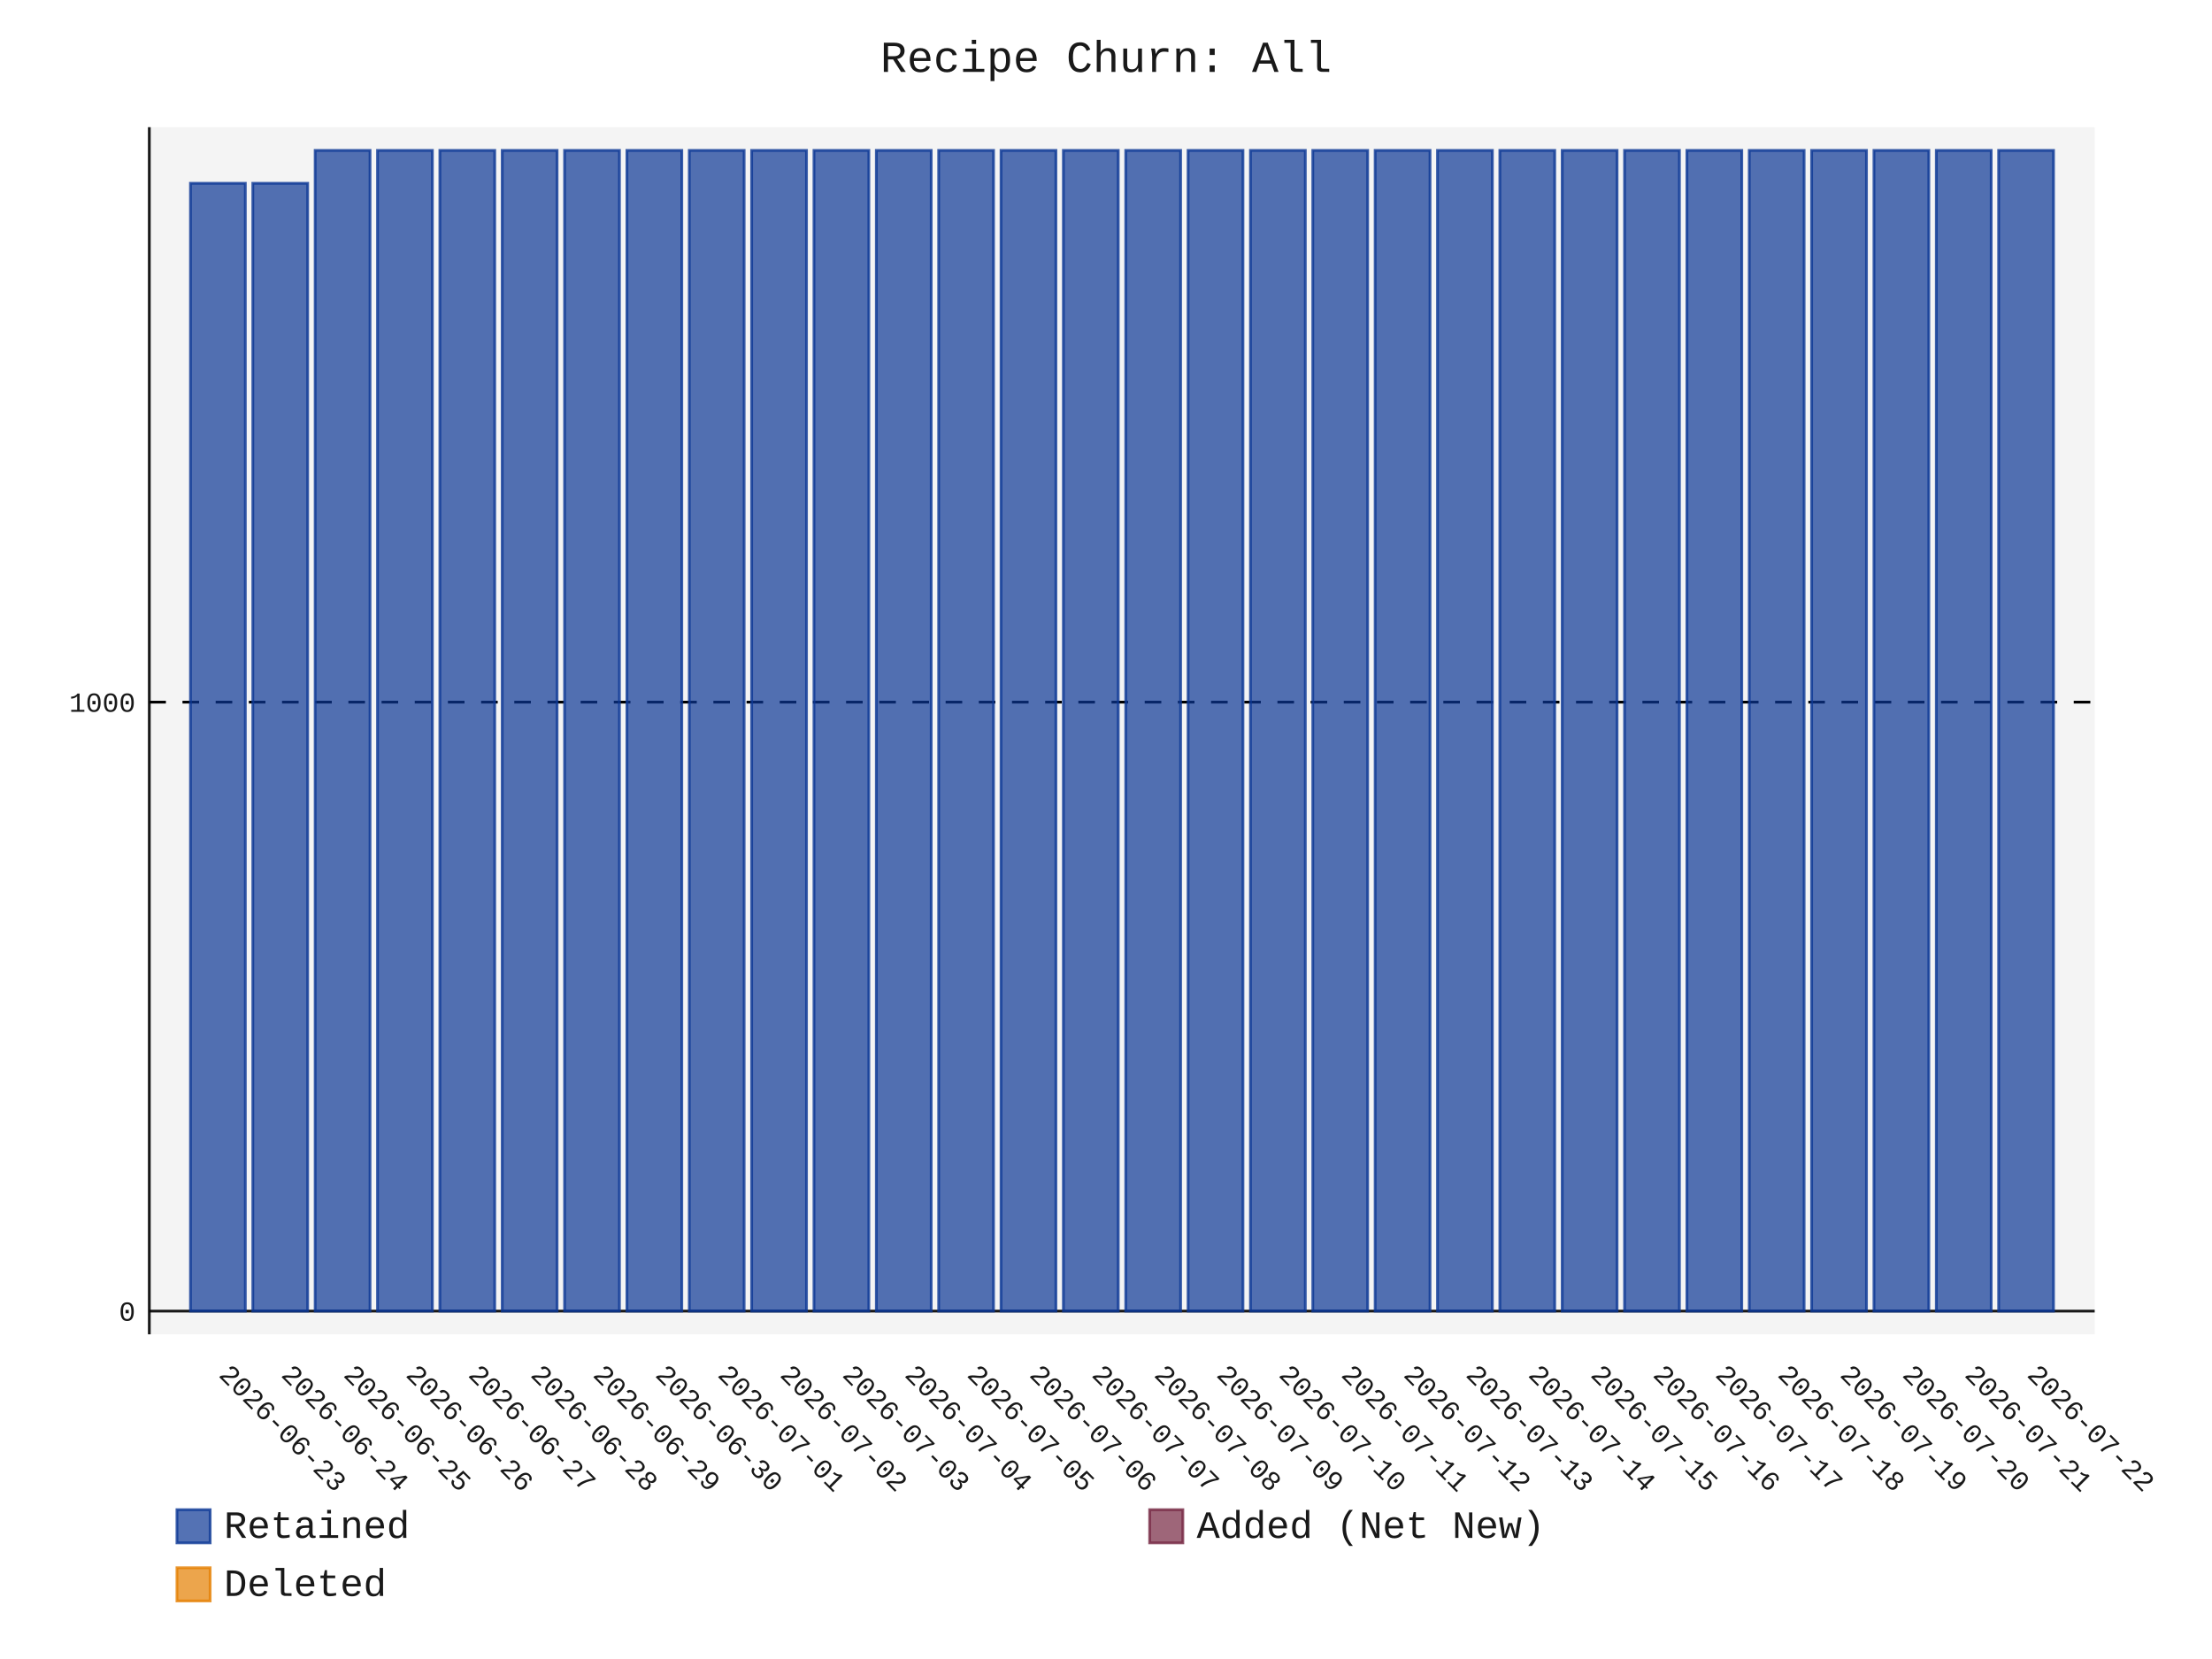
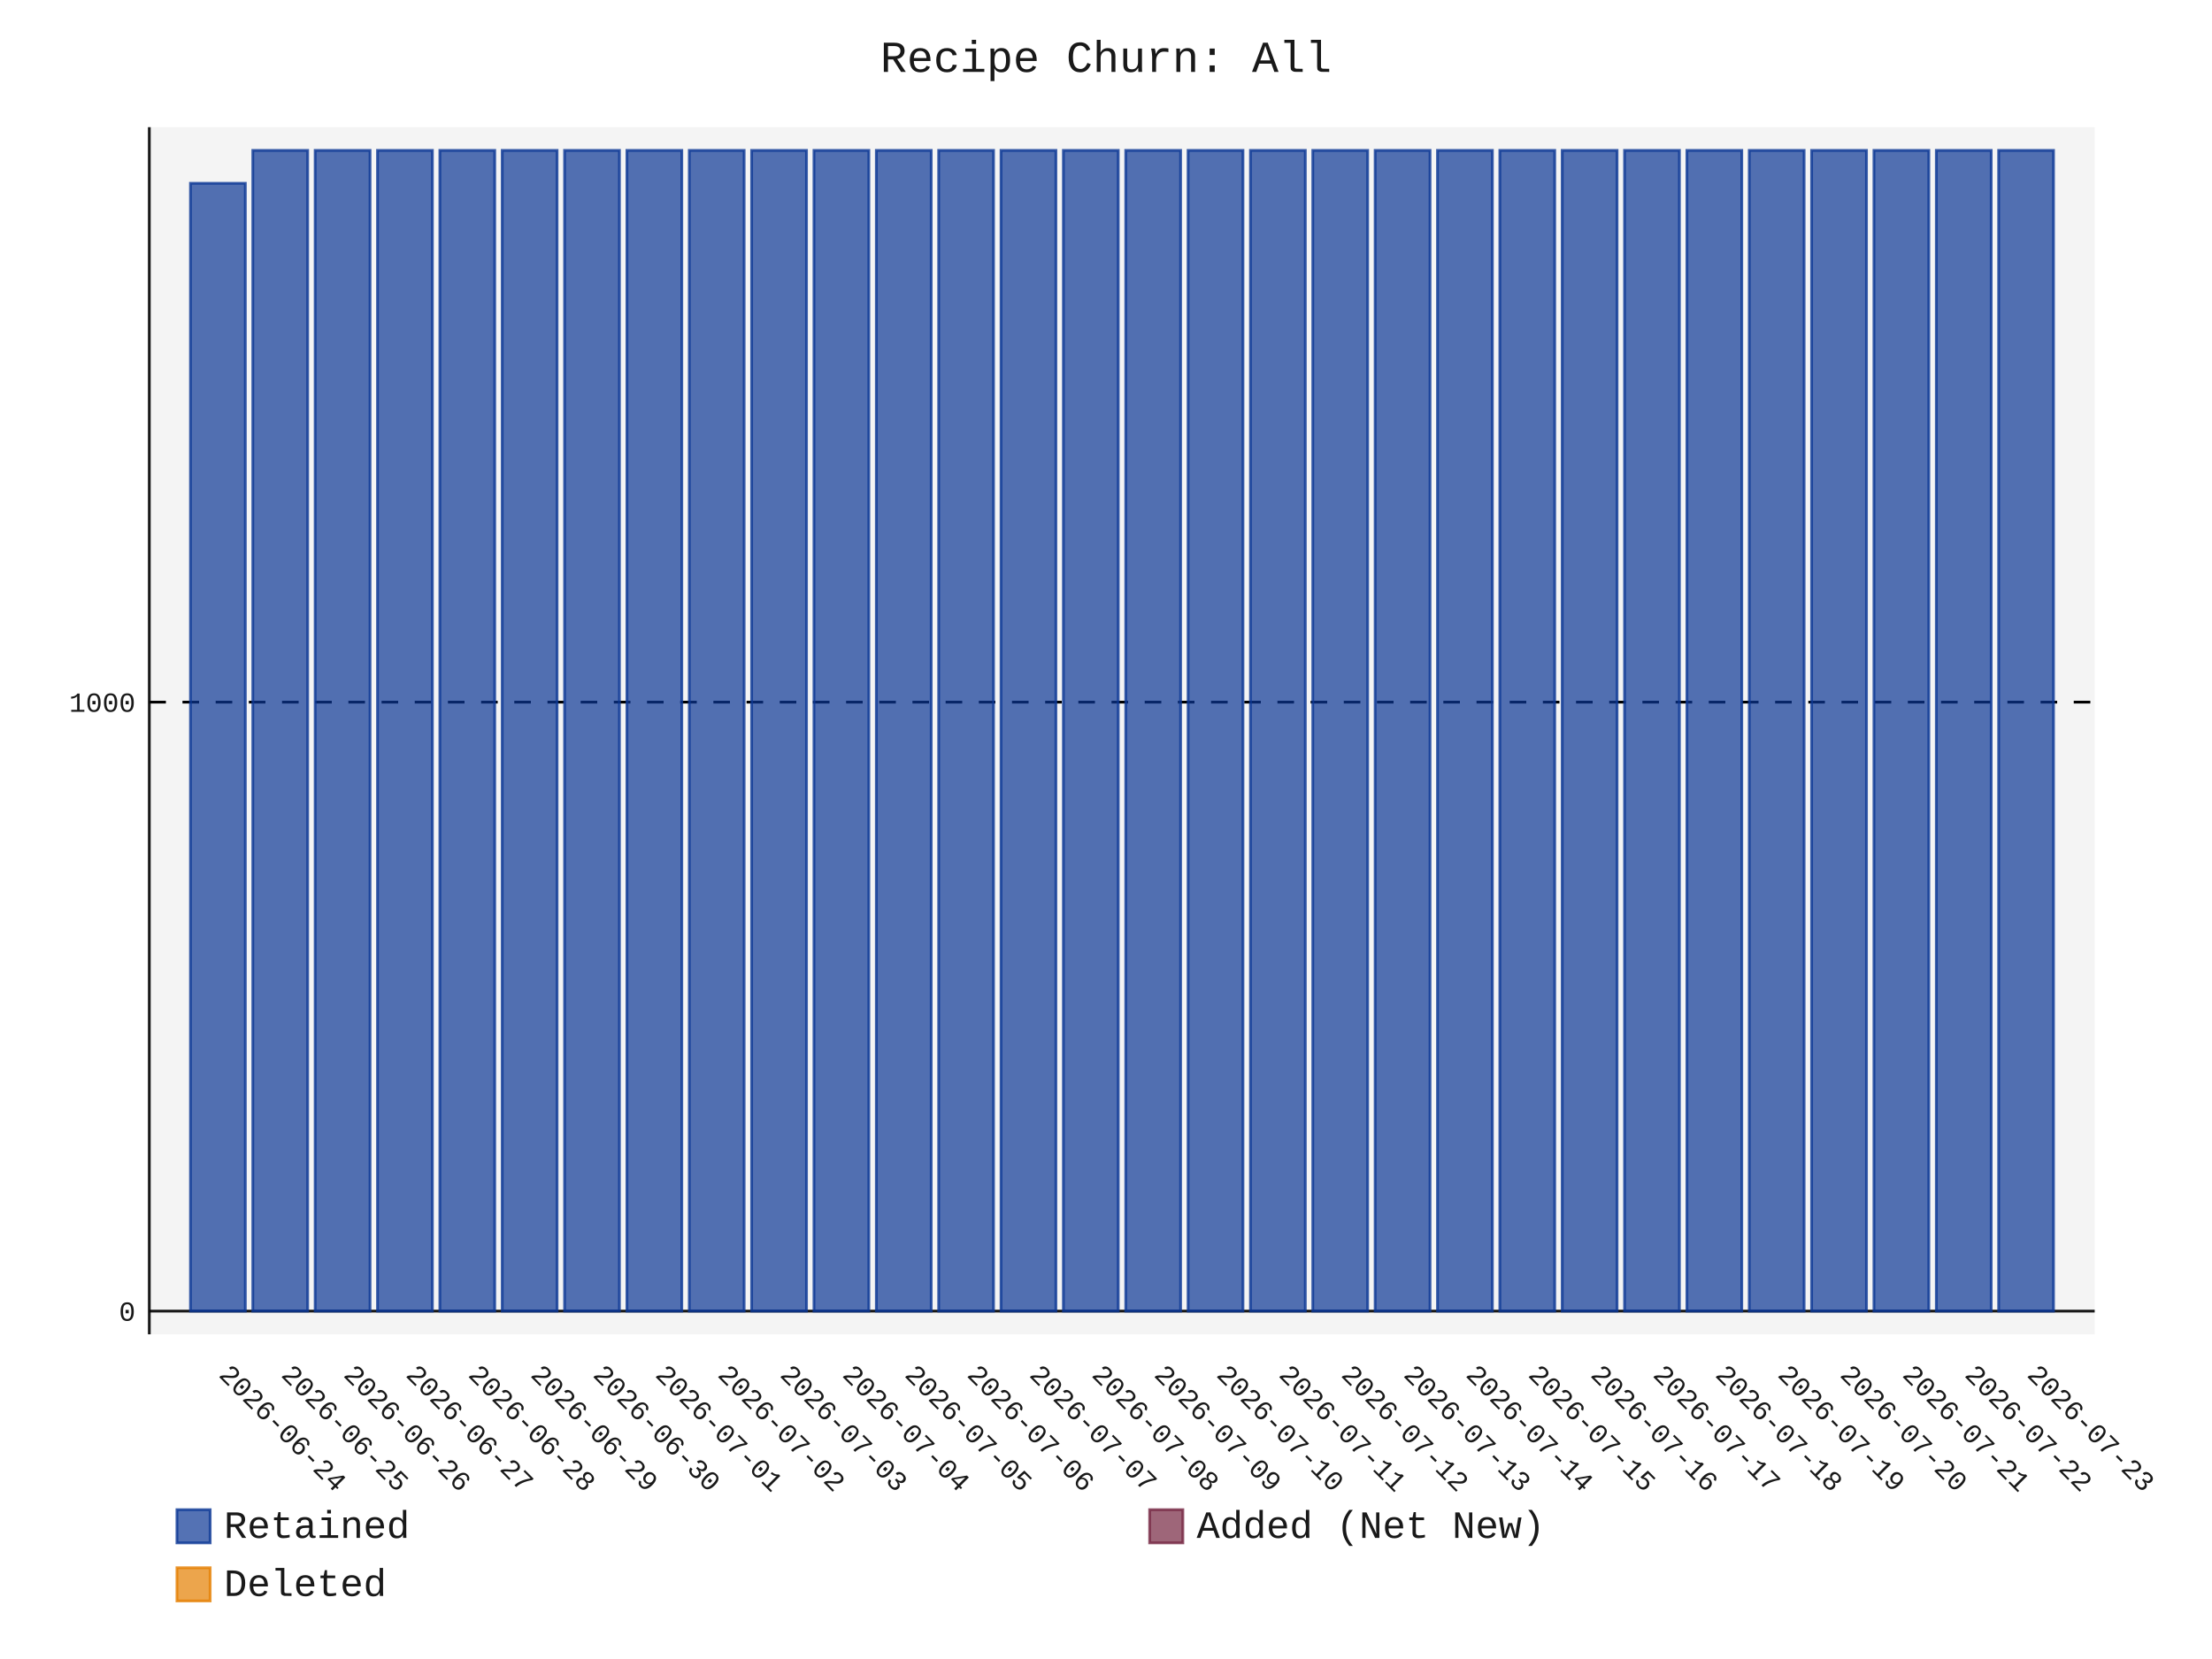
- <svg xmlns="http://www.w3.org/2000/svg" id="chart-1447ff87-cc92-4680-a782-18ab05edb7dc" class="pygal-chart" viewBox="0 0 800 600">
+ <svg xmlns="http://www.w3.org/2000/svg" id="chart-7ffe0a97-7748-42e8-9e7c-3180a6cca221" class="pygal-chart" viewBox="0 0 800 600">
  <defs>
-     <style type="text/css">#chart-1447ff87-cc92-4680-a782-18ab05edb7dc{-webkit-user-select:none;-webkit-font-smoothing:antialiased;font-family:Consolas,"Liberation Mono",Menlo,Courier,monospace}#chart-1447ff87-cc92-4680-a782-18ab05edb7dc .title{font-family:Consolas,"Liberation Mono",Menlo,Courier,monospace;font-size:16px}#chart-1447ff87-cc92-4680-a782-18ab05edb7dc .legends .legend text{font-family:Consolas,"Liberation Mono",Menlo,Courier,monospace;font-size:14px}#chart-1447ff87-cc92-4680-a782-18ab05edb7dc .axis text{font-family:Consolas,"Liberation Mono",Menlo,Courier,monospace;font-size:10px}#chart-1447ff87-cc92-4680-a782-18ab05edb7dc .axis text.major{font-family:Consolas,"Liberation Mono",Menlo,Courier,monospace;font-size:10px}#chart-1447ff87-cc92-4680-a782-18ab05edb7dc .text-overlay text.value{font-family:Consolas,"Liberation Mono",Menlo,Courier,monospace;font-size:16px}#chart-1447ff87-cc92-4680-a782-18ab05edb7dc .text-overlay text.label{font-family:Consolas,"Liberation Mono",Menlo,Courier,monospace;font-size:10px}#chart-1447ff87-cc92-4680-a782-18ab05edb7dc .tooltip{font-family:Consolas,"Liberation Mono",Menlo,Courier,monospace;font-size:14px}#chart-1447ff87-cc92-4680-a782-18ab05edb7dc text.no_data{font-family:Consolas,"Liberation Mono",Menlo,Courier,monospace;font-size:64px}
- #chart-1447ff87-cc92-4680-a782-18ab05edb7dc{background-color:transparent}#chart-1447ff87-cc92-4680-a782-18ab05edb7dc path,#chart-1447ff87-cc92-4680-a782-18ab05edb7dc line,#chart-1447ff87-cc92-4680-a782-18ab05edb7dc rect,#chart-1447ff87-cc92-4680-a782-18ab05edb7dc circle{-webkit-transition:150ms;-moz-transition:150ms;transition:150ms}#chart-1447ff87-cc92-4680-a782-18ab05edb7dc .graph &gt; .background{fill:transparent}#chart-1447ff87-cc92-4680-a782-18ab05edb7dc .plot &gt; .background{fill:rgba(240,240,240,0.7)}#chart-1447ff87-cc92-4680-a782-18ab05edb7dc .graph{fill:rgba(0,0,0,0.9)}#chart-1447ff87-cc92-4680-a782-18ab05edb7dc text.no_data{fill:rgba(0,0,0,0.9)}#chart-1447ff87-cc92-4680-a782-18ab05edb7dc .title{fill:rgba(0,0,0,0.9)}#chart-1447ff87-cc92-4680-a782-18ab05edb7dc .legends .legend text{fill:rgba(0,0,0,0.9)}#chart-1447ff87-cc92-4680-a782-18ab05edb7dc .legends .legend:hover text{fill:rgba(0,0,0,0.9)}#chart-1447ff87-cc92-4680-a782-18ab05edb7dc .axis .line{stroke:rgba(0,0,0,0.9)}#chart-1447ff87-cc92-4680-a782-18ab05edb7dc .axis .guide.line{stroke:rgba(0,0,0,0.5)}#chart-1447ff87-cc92-4680-a782-18ab05edb7dc .axis .major.line{stroke:rgba(0,0,0,0.9)}#chart-1447ff87-cc92-4680-a782-18ab05edb7dc .axis text.major{fill:rgba(0,0,0,0.9)}#chart-1447ff87-cc92-4680-a782-18ab05edb7dc .axis.y .guides:hover .guide.line,#chart-1447ff87-cc92-4680-a782-18ab05edb7dc .line-graph .axis.x .guides:hover .guide.line,#chart-1447ff87-cc92-4680-a782-18ab05edb7dc .stackedline-graph .axis.x .guides:hover .guide.line,#chart-1447ff87-cc92-4680-a782-18ab05edb7dc .xy-graph .axis.x .guides:hover .guide.line{stroke:rgba(0,0,0,0.9)}#chart-1447ff87-cc92-4680-a782-18ab05edb7dc .axis .guides:hover text{fill:rgba(0,0,0,0.9)}#chart-1447ff87-cc92-4680-a782-18ab05edb7dc .reactive{fill-opacity:.7;stroke-opacity:.8;stroke-width:1}#chart-1447ff87-cc92-4680-a782-18ab05edb7dc .ci{stroke:rgba(0,0,0,0.9)}#chart-1447ff87-cc92-4680-a782-18ab05edb7dc .reactive.active,#chart-1447ff87-cc92-4680-a782-18ab05edb7dc .active .reactive{fill-opacity:.8;stroke-opacity:.9;stroke-width:4}#chart-1447ff87-cc92-4680-a782-18ab05edb7dc .ci .reactive.active{stroke-width:1.5}#chart-1447ff87-cc92-4680-a782-18ab05edb7dc .series text{fill:rgba(0,0,0,0.9)}#chart-1447ff87-cc92-4680-a782-18ab05edb7dc .tooltip rect{fill:rgba(240,240,240,0.7);stroke:rgba(0,0,0,0.9);-webkit-transition:opacity 150ms;-moz-transition:opacity 150ms;transition:opacity 150ms}#chart-1447ff87-cc92-4680-a782-18ab05edb7dc .tooltip .label{fill:rgba(0,0,0,0.9)}#chart-1447ff87-cc92-4680-a782-18ab05edb7dc .tooltip .label{fill:rgba(0,0,0,0.9)}#chart-1447ff87-cc92-4680-a782-18ab05edb7dc .tooltip .legend{font-size:.8em;fill:rgba(0,0,0,0.5)}#chart-1447ff87-cc92-4680-a782-18ab05edb7dc .tooltip .x_label{font-size:.6em;fill:rgba(0,0,0,0.9)}#chart-1447ff87-cc92-4680-a782-18ab05edb7dc .tooltip .xlink{font-size:.5em;text-decoration:underline}#chart-1447ff87-cc92-4680-a782-18ab05edb7dc .tooltip .value{font-size:1.5em}#chart-1447ff87-cc92-4680-a782-18ab05edb7dc .bound{font-size:.5em}#chart-1447ff87-cc92-4680-a782-18ab05edb7dc .max-value{font-size:.75em;fill:rgba(0,0,0,0.5)}#chart-1447ff87-cc92-4680-a782-18ab05edb7dc .map-element{fill:rgba(240,240,240,0.7);stroke:rgba(0,0,0,0.5) !important}#chart-1447ff87-cc92-4680-a782-18ab05edb7dc .map-element .reactive{fill-opacity:inherit;stroke-opacity:inherit}#chart-1447ff87-cc92-4680-a782-18ab05edb7dc .color-0,#chart-1447ff87-cc92-4680-a782-18ab05edb7dc .color-0 a:visited{stroke:rgb(12,55,149);fill:rgb(12,55,149)}#chart-1447ff87-cc92-4680-a782-18ab05edb7dc .color-1,#chart-1447ff87-cc92-4680-a782-18ab05edb7dc .color-1 a:visited{stroke:rgb(117,38,65);fill:rgb(117,38,65)}#chart-1447ff87-cc92-4680-a782-18ab05edb7dc .color-2,#chart-1447ff87-cc92-4680-a782-18ab05edb7dc .color-2 a:visited{stroke:rgb(228,127,0);fill:rgb(228,127,0)}#chart-1447ff87-cc92-4680-a782-18ab05edb7dc .text-overlay .color-0 text{fill:black}#chart-1447ff87-cc92-4680-a782-18ab05edb7dc .text-overlay .color-1 text{fill:black}#chart-1447ff87-cc92-4680-a782-18ab05edb7dc .text-overlay .color-2 text{fill:black}
- #chart-1447ff87-cc92-4680-a782-18ab05edb7dc text.no_data{text-anchor:middle}#chart-1447ff87-cc92-4680-a782-18ab05edb7dc .guide.line{fill:none}#chart-1447ff87-cc92-4680-a782-18ab05edb7dc .centered{text-anchor:middle}#chart-1447ff87-cc92-4680-a782-18ab05edb7dc .title{text-anchor:middle}#chart-1447ff87-cc92-4680-a782-18ab05edb7dc .legends .legend text{fill-opacity:1}#chart-1447ff87-cc92-4680-a782-18ab05edb7dc .axis.x text{text-anchor:middle}#chart-1447ff87-cc92-4680-a782-18ab05edb7dc .axis.x:not(.web) text[transform]{text-anchor:start}#chart-1447ff87-cc92-4680-a782-18ab05edb7dc .axis.x:not(.web) text[transform].backwards{text-anchor:end}#chart-1447ff87-cc92-4680-a782-18ab05edb7dc .axis.y text{text-anchor:end}#chart-1447ff87-cc92-4680-a782-18ab05edb7dc .axis.y text[transform].backwards{text-anchor:start}#chart-1447ff87-cc92-4680-a782-18ab05edb7dc .axis.y2 text{text-anchor:start}#chart-1447ff87-cc92-4680-a782-18ab05edb7dc .axis.y2 text[transform].backwards{text-anchor:end}#chart-1447ff87-cc92-4680-a782-18ab05edb7dc .axis .guide.line{stroke-dasharray:4,4;stroke:black}#chart-1447ff87-cc92-4680-a782-18ab05edb7dc .axis .major.guide.line{stroke-dasharray:6,6;stroke:black}#chart-1447ff87-cc92-4680-a782-18ab05edb7dc .horizontal .axis.y .guide.line,#chart-1447ff87-cc92-4680-a782-18ab05edb7dc .horizontal .axis.y2 .guide.line,#chart-1447ff87-cc92-4680-a782-18ab05edb7dc .vertical .axis.x .guide.line{opacity:0}#chart-1447ff87-cc92-4680-a782-18ab05edb7dc .horizontal .axis.always_show .guide.line,#chart-1447ff87-cc92-4680-a782-18ab05edb7dc .vertical .axis.always_show .guide.line{opacity:1 !important}#chart-1447ff87-cc92-4680-a782-18ab05edb7dc .axis.y .guides:hover .guide.line,#chart-1447ff87-cc92-4680-a782-18ab05edb7dc .axis.y2 .guides:hover .guide.line,#chart-1447ff87-cc92-4680-a782-18ab05edb7dc .axis.x .guides:hover .guide.line{opacity:1}#chart-1447ff87-cc92-4680-a782-18ab05edb7dc .axis .guides:hover text{opacity:1}#chart-1447ff87-cc92-4680-a782-18ab05edb7dc .nofill{fill:none}#chart-1447ff87-cc92-4680-a782-18ab05edb7dc .subtle-fill{fill-opacity:.2}#chart-1447ff87-cc92-4680-a782-18ab05edb7dc .dot{stroke-width:1px;fill-opacity:1;stroke-opacity:1}#chart-1447ff87-cc92-4680-a782-18ab05edb7dc .dot.active{stroke-width:5px}#chart-1447ff87-cc92-4680-a782-18ab05edb7dc .dot.negative{fill:transparent}#chart-1447ff87-cc92-4680-a782-18ab05edb7dc text,#chart-1447ff87-cc92-4680-a782-18ab05edb7dc tspan{stroke:none !important}#chart-1447ff87-cc92-4680-a782-18ab05edb7dc .series text.active{opacity:1}#chart-1447ff87-cc92-4680-a782-18ab05edb7dc .tooltip rect{fill-opacity:.95;stroke-width:.5}#chart-1447ff87-cc92-4680-a782-18ab05edb7dc .tooltip text{fill-opacity:1}#chart-1447ff87-cc92-4680-a782-18ab05edb7dc .showable{visibility:hidden}#chart-1447ff87-cc92-4680-a782-18ab05edb7dc .showable.shown{visibility:visible}#chart-1447ff87-cc92-4680-a782-18ab05edb7dc .gauge-background{fill:rgba(229,229,229,1);stroke:none}#chart-1447ff87-cc92-4680-a782-18ab05edb7dc .bg-lines{stroke:transparent;stroke-width:2px}</style>
+     <style type="text/css">#chart-7ffe0a97-7748-42e8-9e7c-3180a6cca221{-webkit-user-select:none;-webkit-font-smoothing:antialiased;font-family:Consolas,"Liberation Mono",Menlo,Courier,monospace}#chart-7ffe0a97-7748-42e8-9e7c-3180a6cca221 .title{font-family:Consolas,"Liberation Mono",Menlo,Courier,monospace;font-size:16px}#chart-7ffe0a97-7748-42e8-9e7c-3180a6cca221 .legends .legend text{font-family:Consolas,"Liberation Mono",Menlo,Courier,monospace;font-size:14px}#chart-7ffe0a97-7748-42e8-9e7c-3180a6cca221 .axis text{font-family:Consolas,"Liberation Mono",Menlo,Courier,monospace;font-size:10px}#chart-7ffe0a97-7748-42e8-9e7c-3180a6cca221 .axis text.major{font-family:Consolas,"Liberation Mono",Menlo,Courier,monospace;font-size:10px}#chart-7ffe0a97-7748-42e8-9e7c-3180a6cca221 .text-overlay text.value{font-family:Consolas,"Liberation Mono",Menlo,Courier,monospace;font-size:16px}#chart-7ffe0a97-7748-42e8-9e7c-3180a6cca221 .text-overlay text.label{font-family:Consolas,"Liberation Mono",Menlo,Courier,monospace;font-size:10px}#chart-7ffe0a97-7748-42e8-9e7c-3180a6cca221 .tooltip{font-family:Consolas,"Liberation Mono",Menlo,Courier,monospace;font-size:14px}#chart-7ffe0a97-7748-42e8-9e7c-3180a6cca221 text.no_data{font-family:Consolas,"Liberation Mono",Menlo,Courier,monospace;font-size:64px}
+ #chart-7ffe0a97-7748-42e8-9e7c-3180a6cca221{background-color:transparent}#chart-7ffe0a97-7748-42e8-9e7c-3180a6cca221 path,#chart-7ffe0a97-7748-42e8-9e7c-3180a6cca221 line,#chart-7ffe0a97-7748-42e8-9e7c-3180a6cca221 rect,#chart-7ffe0a97-7748-42e8-9e7c-3180a6cca221 circle{-webkit-transition:150ms;-moz-transition:150ms;transition:150ms}#chart-7ffe0a97-7748-42e8-9e7c-3180a6cca221 .graph &gt; .background{fill:transparent}#chart-7ffe0a97-7748-42e8-9e7c-3180a6cca221 .plot &gt; .background{fill:rgba(240,240,240,0.7)}#chart-7ffe0a97-7748-42e8-9e7c-3180a6cca221 .graph{fill:rgba(0,0,0,0.9)}#chart-7ffe0a97-7748-42e8-9e7c-3180a6cca221 text.no_data{fill:rgba(0,0,0,0.9)}#chart-7ffe0a97-7748-42e8-9e7c-3180a6cca221 .title{fill:rgba(0,0,0,0.9)}#chart-7ffe0a97-7748-42e8-9e7c-3180a6cca221 .legends .legend text{fill:rgba(0,0,0,0.9)}#chart-7ffe0a97-7748-42e8-9e7c-3180a6cca221 .legends .legend:hover text{fill:rgba(0,0,0,0.9)}#chart-7ffe0a97-7748-42e8-9e7c-3180a6cca221 .axis .line{stroke:rgba(0,0,0,0.9)}#chart-7ffe0a97-7748-42e8-9e7c-3180a6cca221 .axis .guide.line{stroke:rgba(0,0,0,0.5)}#chart-7ffe0a97-7748-42e8-9e7c-3180a6cca221 .axis .major.line{stroke:rgba(0,0,0,0.9)}#chart-7ffe0a97-7748-42e8-9e7c-3180a6cca221 .axis text.major{fill:rgba(0,0,0,0.9)}#chart-7ffe0a97-7748-42e8-9e7c-3180a6cca221 .axis.y .guides:hover .guide.line,#chart-7ffe0a97-7748-42e8-9e7c-3180a6cca221 .line-graph .axis.x .guides:hover .guide.line,#chart-7ffe0a97-7748-42e8-9e7c-3180a6cca221 .stackedline-graph .axis.x .guides:hover .guide.line,#chart-7ffe0a97-7748-42e8-9e7c-3180a6cca221 .xy-graph .axis.x .guides:hover .guide.line{stroke:rgba(0,0,0,0.9)}#chart-7ffe0a97-7748-42e8-9e7c-3180a6cca221 .axis .guides:hover text{fill:rgba(0,0,0,0.9)}#chart-7ffe0a97-7748-42e8-9e7c-3180a6cca221 .reactive{fill-opacity:.7;stroke-opacity:.8;stroke-width:1}#chart-7ffe0a97-7748-42e8-9e7c-3180a6cca221 .ci{stroke:rgba(0,0,0,0.9)}#chart-7ffe0a97-7748-42e8-9e7c-3180a6cca221 .reactive.active,#chart-7ffe0a97-7748-42e8-9e7c-3180a6cca221 .active .reactive{fill-opacity:.8;stroke-opacity:.9;stroke-width:4}#chart-7ffe0a97-7748-42e8-9e7c-3180a6cca221 .ci .reactive.active{stroke-width:1.5}#chart-7ffe0a97-7748-42e8-9e7c-3180a6cca221 .series text{fill:rgba(0,0,0,0.9)}#chart-7ffe0a97-7748-42e8-9e7c-3180a6cca221 .tooltip rect{fill:rgba(240,240,240,0.7);stroke:rgba(0,0,0,0.9);-webkit-transition:opacity 150ms;-moz-transition:opacity 150ms;transition:opacity 150ms}#chart-7ffe0a97-7748-42e8-9e7c-3180a6cca221 .tooltip .label{fill:rgba(0,0,0,0.9)}#chart-7ffe0a97-7748-42e8-9e7c-3180a6cca221 .tooltip .label{fill:rgba(0,0,0,0.9)}#chart-7ffe0a97-7748-42e8-9e7c-3180a6cca221 .tooltip .legend{font-size:.8em;fill:rgba(0,0,0,0.5)}#chart-7ffe0a97-7748-42e8-9e7c-3180a6cca221 .tooltip .x_label{font-size:.6em;fill:rgba(0,0,0,0.9)}#chart-7ffe0a97-7748-42e8-9e7c-3180a6cca221 .tooltip .xlink{font-size:.5em;text-decoration:underline}#chart-7ffe0a97-7748-42e8-9e7c-3180a6cca221 .tooltip .value{font-size:1.5em}#chart-7ffe0a97-7748-42e8-9e7c-3180a6cca221 .bound{font-size:.5em}#chart-7ffe0a97-7748-42e8-9e7c-3180a6cca221 .max-value{font-size:.75em;fill:rgba(0,0,0,0.5)}#chart-7ffe0a97-7748-42e8-9e7c-3180a6cca221 .map-element{fill:rgba(240,240,240,0.7);stroke:rgba(0,0,0,0.5) !important}#chart-7ffe0a97-7748-42e8-9e7c-3180a6cca221 .map-element .reactive{fill-opacity:inherit;stroke-opacity:inherit}#chart-7ffe0a97-7748-42e8-9e7c-3180a6cca221 .color-0,#chart-7ffe0a97-7748-42e8-9e7c-3180a6cca221 .color-0 a:visited{stroke:rgb(12,55,149);fill:rgb(12,55,149)}#chart-7ffe0a97-7748-42e8-9e7c-3180a6cca221 .color-1,#chart-7ffe0a97-7748-42e8-9e7c-3180a6cca221 .color-1 a:visited{stroke:rgb(117,38,65);fill:rgb(117,38,65)}#chart-7ffe0a97-7748-42e8-9e7c-3180a6cca221 .color-2,#chart-7ffe0a97-7748-42e8-9e7c-3180a6cca221 .color-2 a:visited{stroke:rgb(228,127,0);fill:rgb(228,127,0)}#chart-7ffe0a97-7748-42e8-9e7c-3180a6cca221 .text-overlay .color-0 text{fill:black}#chart-7ffe0a97-7748-42e8-9e7c-3180a6cca221 .text-overlay .color-1 text{fill:black}#chart-7ffe0a97-7748-42e8-9e7c-3180a6cca221 .text-overlay .color-2 text{fill:black}
+ #chart-7ffe0a97-7748-42e8-9e7c-3180a6cca221 text.no_data{text-anchor:middle}#chart-7ffe0a97-7748-42e8-9e7c-3180a6cca221 .guide.line{fill:none}#chart-7ffe0a97-7748-42e8-9e7c-3180a6cca221 .centered{text-anchor:middle}#chart-7ffe0a97-7748-42e8-9e7c-3180a6cca221 .title{text-anchor:middle}#chart-7ffe0a97-7748-42e8-9e7c-3180a6cca221 .legends .legend text{fill-opacity:1}#chart-7ffe0a97-7748-42e8-9e7c-3180a6cca221 .axis.x text{text-anchor:middle}#chart-7ffe0a97-7748-42e8-9e7c-3180a6cca221 .axis.x:not(.web) text[transform]{text-anchor:start}#chart-7ffe0a97-7748-42e8-9e7c-3180a6cca221 .axis.x:not(.web) text[transform].backwards{text-anchor:end}#chart-7ffe0a97-7748-42e8-9e7c-3180a6cca221 .axis.y text{text-anchor:end}#chart-7ffe0a97-7748-42e8-9e7c-3180a6cca221 .axis.y text[transform].backwards{text-anchor:start}#chart-7ffe0a97-7748-42e8-9e7c-3180a6cca221 .axis.y2 text{text-anchor:start}#chart-7ffe0a97-7748-42e8-9e7c-3180a6cca221 .axis.y2 text[transform].backwards{text-anchor:end}#chart-7ffe0a97-7748-42e8-9e7c-3180a6cca221 .axis .guide.line{stroke-dasharray:4,4;stroke:black}#chart-7ffe0a97-7748-42e8-9e7c-3180a6cca221 .axis .major.guide.line{stroke-dasharray:6,6;stroke:black}#chart-7ffe0a97-7748-42e8-9e7c-3180a6cca221 .horizontal .axis.y .guide.line,#chart-7ffe0a97-7748-42e8-9e7c-3180a6cca221 .horizontal .axis.y2 .guide.line,#chart-7ffe0a97-7748-42e8-9e7c-3180a6cca221 .vertical .axis.x .guide.line{opacity:0}#chart-7ffe0a97-7748-42e8-9e7c-3180a6cca221 .horizontal .axis.always_show .guide.line,#chart-7ffe0a97-7748-42e8-9e7c-3180a6cca221 .vertical .axis.always_show .guide.line{opacity:1 !important}#chart-7ffe0a97-7748-42e8-9e7c-3180a6cca221 .axis.y .guides:hover .guide.line,#chart-7ffe0a97-7748-42e8-9e7c-3180a6cca221 .axis.y2 .guides:hover .guide.line,#chart-7ffe0a97-7748-42e8-9e7c-3180a6cca221 .axis.x .guides:hover .guide.line{opacity:1}#chart-7ffe0a97-7748-42e8-9e7c-3180a6cca221 .axis .guides:hover text{opacity:1}#chart-7ffe0a97-7748-42e8-9e7c-3180a6cca221 .nofill{fill:none}#chart-7ffe0a97-7748-42e8-9e7c-3180a6cca221 .subtle-fill{fill-opacity:.2}#chart-7ffe0a97-7748-42e8-9e7c-3180a6cca221 .dot{stroke-width:1px;fill-opacity:1;stroke-opacity:1}#chart-7ffe0a97-7748-42e8-9e7c-3180a6cca221 .dot.active{stroke-width:5px}#chart-7ffe0a97-7748-42e8-9e7c-3180a6cca221 .dot.negative{fill:transparent}#chart-7ffe0a97-7748-42e8-9e7c-3180a6cca221 text,#chart-7ffe0a97-7748-42e8-9e7c-3180a6cca221 tspan{stroke:none !important}#chart-7ffe0a97-7748-42e8-9e7c-3180a6cca221 .series text.active{opacity:1}#chart-7ffe0a97-7748-42e8-9e7c-3180a6cca221 .tooltip rect{fill-opacity:.95;stroke-width:.5}#chart-7ffe0a97-7748-42e8-9e7c-3180a6cca221 .tooltip text{fill-opacity:1}#chart-7ffe0a97-7748-42e8-9e7c-3180a6cca221 .showable{visibility:hidden}#chart-7ffe0a97-7748-42e8-9e7c-3180a6cca221 .showable.shown{visibility:visible}#chart-7ffe0a97-7748-42e8-9e7c-3180a6cca221 .gauge-background{fill:rgba(229,229,229,1);stroke:none}#chart-7ffe0a97-7748-42e8-9e7c-3180a6cca221 .bg-lines{stroke:transparent;stroke-width:2px}</style>
  </defs>
  <g class="graph stackedbar-graph vertical">
    <rect x="0" y="0" width="800" height="600" class="background" />
    <g transform="translate(54, 46)" class="plot">
      <rect x="0" y="0" width="703.574" height="436.574" class="background" />
      <g class="axis y always_show">
        <g class="guides">
          <path d="M0 428.178 h703.574" class="axis major line" />
          <text x="-5" y="431.678" class="major">0</text>
        </g>
        <g class="guides">
          <path d="M0 207.935 h703.574" class="major guide line" />
          <text x="-5" y="211.435" class="major">1000</text>
        </g>
      </g>
      <g class="axis x">
        <path d="M0 0 v436.574" class="line" />
        <g class="guides">
          <path d="M24.805 0 v436.574" class="guide line" />
-           <text x="24.805" y="451.574" class="" transform="rotate(45 24.80548 451.5736)">2026-06-23</text>
+           <text x="24.805" y="451.574" class="" transform="rotate(45 24.80548 451.5736)">2026-06-24</text>
        </g>
        <g class="guides">
          <path d="M47.356 0 v436.574" class="guide line" />
-           <text x="47.356" y="451.574" class="" transform="rotate(45 47.35592 451.5736)">2026-06-24</text>
+           <text x="47.356" y="451.574" class="" transform="rotate(45 47.35592 451.5736)">2026-06-25</text>
        </g>
        <g class="guides">
          <path d="M69.906 0 v436.574" class="guide line" />
-           <text x="69.906" y="451.574" class="" transform="rotate(45 69.90635 451.5736)">2026-06-25</text>
+           <text x="69.906" y="451.574" class="" transform="rotate(45 69.90635 451.5736)">2026-06-26</text>
        </g>
        <g class="guides">
          <path d="M92.457 0 v436.574" class="guide line" />
-           <text x="92.457" y="451.574" class="" transform="rotate(45 92.45679 451.5736)">2026-06-26</text>
+           <text x="92.457" y="451.574" class="" transform="rotate(45 92.45679 451.5736)">2026-06-27</text>
        </g>
        <g class="guides">
          <path d="M115.007 0 v436.574" class="guide line" />
-           <text x="115.007" y="451.574" class="" transform="rotate(45 115.0072 451.5736)">2026-06-27</text>
+           <text x="115.007" y="451.574" class="" transform="rotate(45 115.0072 451.5736)">2026-06-28</text>
        </g>
        <g class="guides">
          <path d="M137.558 0 v436.574" class="guide line" />
-           <text x="137.558" y="451.574" class="" transform="rotate(45 137.5577 451.5736)">2026-06-28</text>
+           <text x="137.558" y="451.574" class="" transform="rotate(45 137.5577 451.5736)">2026-06-29</text>
        </g>
        <g class="guides">
          <path d="M160.108 0 v436.574" class="guide line" />
-           <text x="160.108" y="451.574" class="" transform="rotate(45 160.1081 451.5736)">2026-06-29</text>
+           <text x="160.108" y="451.574" class="" transform="rotate(45 160.1081 451.5736)">2026-06-30</text>
        </g>
        <g class="guides">
          <path d="M182.659 0 v436.574" class="guide line" />
-           <text x="182.659" y="451.574" class="" transform="rotate(45 182.6585 451.5736)">2026-06-30</text>
+           <text x="182.659" y="451.574" class="" transform="rotate(45 182.6585 451.5736)">2026-07-01</text>
        </g>
        <g class="guides">
          <path d="M205.209 0 v436.574" class="guide line" />
-           <text x="205.209" y="451.574" class="" transform="rotate(45 205.209 451.5736)">2026-07-01</text>
+           <text x="205.209" y="451.574" class="" transform="rotate(45 205.209 451.5736)">2026-07-02</text>
        </g>
        <g class="guides">
          <path d="M227.759 0 v436.574" class="guide line" />
-           <text x="227.759" y="451.574" class="" transform="rotate(45 227.7594 451.5736)">2026-07-02</text>
+           <text x="227.759" y="451.574" class="" transform="rotate(45 227.7594 451.5736)">2026-07-03</text>
        </g>
        <g class="guides">
          <path d="M250.31 0 v436.574" class="guide line" />
-           <text x="250.31" y="451.574" class="" transform="rotate(45 250.3098 451.5736)">2026-07-03</text>
+           <text x="250.31" y="451.574" class="" transform="rotate(45 250.3098 451.5736)">2026-07-04</text>
        </g>
        <g class="guides">
          <path d="M272.86 0 v436.574" class="guide line" />
-           <text x="272.86" y="451.574" class="" transform="rotate(45 272.8603 451.5736)">2026-07-04</text>
+           <text x="272.86" y="451.574" class="" transform="rotate(45 272.8603 451.5736)">2026-07-05</text>
        </g>
        <g class="guides">
          <path d="M295.411 0 v436.574" class="guide line" />
-           <text x="295.411" y="451.574" class="" transform="rotate(45 295.4107 451.5736)">2026-07-05</text>
+           <text x="295.411" y="451.574" class="" transform="rotate(45 295.4107 451.5736)">2026-07-06</text>
        </g>
        <g class="guides">
          <path d="M317.961 0 v436.574" class="guide line" />
-           <text x="317.961" y="451.574" class="" transform="rotate(45 317.9611 451.5736)">2026-07-06</text>
+           <text x="317.961" y="451.574" class="" transform="rotate(45 317.9611 451.5736)">2026-07-07</text>
        </g>
        <g class="guides">
          <path d="M340.512 0 v436.574" class="guide line" />
-           <text x="340.512" y="451.574" class="" transform="rotate(45 340.5116 451.5736)">2026-07-07</text>
+           <text x="340.512" y="451.574" class="" transform="rotate(45 340.5116 451.5736)">2026-07-08</text>
        </g>
        <g class="guides">
          <path d="M363.062 0 v436.574" class="guide line" />
-           <text x="363.062" y="451.574" class="" transform="rotate(45 363.062 451.5736)">2026-07-08</text>
+           <text x="363.062" y="451.574" class="" transform="rotate(45 363.062 451.5736)">2026-07-09</text>
        </g>
        <g class="guides">
          <path d="M385.612 0 v436.574" class="guide line" />
-           <text x="385.612" y="451.574" class="" transform="rotate(45 385.6125 451.5736)">2026-07-09</text>
+           <text x="385.612" y="451.574" class="" transform="rotate(45 385.6125 451.5736)">2026-07-10</text>
        </g>
        <g class="guides">
          <path d="M408.163 0 v436.574" class="guide line" />
-           <text x="408.163" y="451.574" class="" transform="rotate(45 408.1629 451.5736)">2026-07-10</text>
+           <text x="408.163" y="451.574" class="" transform="rotate(45 408.1629 451.5736)">2026-07-11</text>
        </g>
        <g class="guides">
          <path d="M430.713 0 v436.574" class="guide line" />
-           <text x="430.713" y="451.574" class="" transform="rotate(45 430.7133 451.5736)">2026-07-11</text>
+           <text x="430.713" y="451.574" class="" transform="rotate(45 430.7133 451.5736)">2026-07-12</text>
        </g>
        <g class="guides">
          <path d="M453.264 0 v436.574" class="guide line" />
-           <text x="453.264" y="451.574" class="" transform="rotate(45 453.2638 451.5736)">2026-07-12</text>
+           <text x="453.264" y="451.574" class="" transform="rotate(45 453.2638 451.5736)">2026-07-13</text>
        </g>
        <g class="guides">
          <path d="M475.814 0 v436.574" class="guide line" />
-           <text x="475.814" y="451.574" class="" transform="rotate(45 475.8142 451.5736)">2026-07-13</text>
+           <text x="475.814" y="451.574" class="" transform="rotate(45 475.8142 451.5736)">2026-07-14</text>
        </g>
        <g class="guides">
          <path d="M498.365 0 v436.574" class="guide line" />
-           <text x="498.365" y="451.574" class="" transform="rotate(45 498.3646 451.5736)">2026-07-14</text>
+           <text x="498.365" y="451.574" class="" transform="rotate(45 498.3646 451.5736)">2026-07-15</text>
        </g>
        <g class="guides">
          <path d="M520.915 0 v436.574" class="guide line" />
-           <text x="520.915" y="451.574" class="" transform="rotate(45 520.9151 451.5736)">2026-07-15</text>
+           <text x="520.915" y="451.574" class="" transform="rotate(45 520.9151 451.5736)">2026-07-16</text>
        </g>
        <g class="guides">
          <path d="M543.466 0 v436.574" class="guide line" />
-           <text x="543.465" y="451.574" class="" transform="rotate(45 543.4655 451.5736)">2026-07-16</text>
+           <text x="543.465" y="451.574" class="" transform="rotate(45 543.4655 451.5736)">2026-07-17</text>
        </g>
        <g class="guides">
          <path d="M566.016 0 v436.574" class="guide line" />
-           <text x="566.016" y="451.574" class="" transform="rotate(45 566.0159 451.5736)">2026-07-17</text>
+           <text x="566.016" y="451.574" class="" transform="rotate(45 566.0159 451.5736)">2026-07-18</text>
        </g>
        <g class="guides">
          <path d="M588.566 0 v436.574" class="guide line" />
-           <text x="588.566" y="451.574" class="" transform="rotate(45 588.5664 451.5736)">2026-07-18</text>
+           <text x="588.566" y="451.574" class="" transform="rotate(45 588.5664 451.5736)">2026-07-19</text>
        </g>
        <g class="guides">
          <path d="M611.117 0 v436.574" class="guide line" />
-           <text x="611.117" y="451.574" class="" transform="rotate(45 611.1168 451.5736)">2026-07-19</text>
+           <text x="611.117" y="451.574" class="" transform="rotate(45 611.1168 451.5736)">2026-07-20</text>
        </g>
        <g class="guides">
          <path d="M633.667 0 v436.574" class="guide line" />
-           <text x="633.667" y="451.574" class="" transform="rotate(45 633.6672 451.5736)">2026-07-20</text>
+           <text x="633.667" y="451.574" class="" transform="rotate(45 633.6672 451.5736)">2026-07-21</text>
        </g>
        <g class="guides">
          <path d="M656.218 0 v436.574" class="guide line" />
-           <text x="656.218" y="451.574" class="" transform="rotate(45 656.2177 451.5736)">2026-07-21</text>
+           <text x="656.218" y="451.574" class="" transform="rotate(45 656.2177 451.5736)">2026-07-22</text>
        </g>
        <g class="guides">
          <path d="M678.768 0 v436.574" class="guide line" />
-           <text x="678.768" y="451.574" class="" transform="rotate(45 678.7681 451.5736)">2026-07-22</text>
+           <text x="678.768" y="451.574" class="" transform="rotate(45 678.7681 451.5736)">2026-07-23</text>
        </g>
      </g>
      <g class="series serie-0 color-0">
        <g class="bars">
          <g class="bar">
            <rect x="14.883" y="20.289" rx="0" ry="0" width="19.844" height="407.889" class="rect reactive tooltip-trigger" />
          </g>
          <g class="bar">
-             <rect x="37.434" y="20.289" rx="0" ry="0" width="19.844" height="407.889" class="rect reactive tooltip-trigger" />
+             <rect x="37.434" y="8.396" rx="0" ry="0" width="19.844" height="419.782" class="rect reactive tooltip-trigger" />
          </g>
          <g class="bar">
            <rect x="59.984" y="8.396" rx="0" ry="0" width="19.844" height="419.782" class="rect reactive tooltip-trigger" />
          </g>
          <g class="bar">
            <rect x="82.535" y="8.396" rx="0" ry="0" width="19.844" height="419.782" class="rect reactive tooltip-trigger" />
          </g>
          <g class="bar">
            <rect x="105.085" y="8.396" rx="0" ry="0" width="19.844" height="419.782" class="rect reactive tooltip-trigger" />
          </g>
          <g class="bar">
            <rect x="127.635" y="8.396" rx="0" ry="0" width="19.844" height="419.782" class="rect reactive tooltip-trigger" />
          </g>
          <g class="bar">
            <rect x="150.186" y="8.396" rx="0" ry="0" width="19.844" height="419.782" class="rect reactive tooltip-trigger" />
          </g>
          <g class="bar">
            <rect x="172.736" y="8.396" rx="0" ry="0" width="19.844" height="419.782" class="rect reactive tooltip-trigger" />
          </g>
          <g class="bar">
            <rect x="195.287" y="8.396" rx="0" ry="0" width="19.844" height="419.782" class="rect reactive tooltip-trigger" />
          </g>
          <g class="bar">
            <rect x="217.837" y="8.396" rx="0" ry="0" width="19.844" height="419.782" class="rect reactive tooltip-trigger" />
          </g>
          <g class="bar">
            <rect x="240.388" y="8.396" rx="0" ry="0" width="19.844" height="419.782" class="rect reactive tooltip-trigger" />
          </g>
          <g class="bar">
            <rect x="262.938" y="8.396" rx="0" ry="0" width="19.844" height="419.782" class="rect reactive tooltip-trigger" />
          </g>
          <g class="bar">
            <rect x="285.489" y="8.396" rx="0" ry="0" width="19.844" height="419.782" class="rect reactive tooltip-trigger" />
          </g>
          <g class="bar">
            <rect x="308.039" y="8.396" rx="0" ry="0" width="19.844" height="419.782" class="rect reactive tooltip-trigger" />
          </g>
          <g class="bar">
            <rect x="330.589" y="8.396" rx="0" ry="0" width="19.844" height="419.782" class="rect reactive tooltip-trigger" />
          </g>
          <g class="bar">
            <rect x="353.14" y="8.396" rx="0" ry="0" width="19.844" height="419.782" class="rect reactive tooltip-trigger" />
          </g>
          <g class="bar">
            <rect x="375.69" y="8.396" rx="0" ry="0" width="19.844" height="419.782" class="rect reactive tooltip-trigger" />
          </g>
          <g class="bar">
            <rect x="398.241" y="8.396" rx="0" ry="0" width="19.844" height="419.782" class="rect reactive tooltip-trigger" />
          </g>
          <g class="bar">
            <rect x="420.791" y="8.396" rx="0" ry="0" width="19.844" height="419.782" class="rect reactive tooltip-trigger" />
          </g>
          <g class="bar">
            <rect x="443.342" y="8.396" rx="0" ry="0" width="19.844" height="419.782" class="rect reactive tooltip-trigger" />
          </g>
          <g class="bar">
            <rect x="465.892" y="8.396" rx="0" ry="0" width="19.844" height="419.782" class="rect reactive tooltip-trigger" />
          </g>
          <g class="bar">
            <rect x="488.442" y="8.396" rx="0" ry="0" width="19.844" height="419.782" class="rect reactive tooltip-trigger" />
          </g>
          <g class="bar">
            <rect x="510.993" y="8.396" rx="0" ry="0" width="19.844" height="419.782" class="rect reactive tooltip-trigger" />
          </g>
          <g class="bar">
            <rect x="533.543" y="8.396" rx="0" ry="0" width="19.844" height="419.782" class="rect reactive tooltip-trigger" />
          </g>
          <g class="bar">
            <rect x="556.094" y="8.396" rx="0" ry="0" width="19.844" height="419.782" class="rect reactive tooltip-trigger" />
          </g>
          <g class="bar">
            <rect x="578.644" y="8.396" rx="0" ry="0" width="19.844" height="419.782" class="rect reactive tooltip-trigger" />
          </g>
          <g class="bar">
            <rect x="601.195" y="8.396" rx="0" ry="0" width="19.844" height="419.782" class="rect reactive tooltip-trigger" />
          </g>
          <g class="bar">
            <rect x="623.745" y="8.396" rx="0" ry="0" width="19.844" height="419.782" class="rect reactive tooltip-trigger" />
          </g>
          <g class="bar">
            <rect x="646.295" y="8.396" rx="0" ry="0" width="19.844" height="419.782" class="rect reactive tooltip-trigger" />
          </g>
          <g class="bar">
            <rect x="668.846" y="8.396" rx="0" ry="0" width="19.844" height="419.782" class="rect reactive tooltip-trigger" />
          </g>
        </g>
      </g>
      <g class="series serie-1 color-1">
        <g class="bars">
          <g class="bar">
            <rect x="14.883" y="20.289" rx="0" ry="0" width="19.844" height="0.0" class="rect reactive tooltip-trigger" />
          </g>
          <g class="bar">
-             <rect x="37.434" y="20.289" rx="0" ry="0" width="19.844" height="0.0" class="rect reactive tooltip-trigger" />
+             <rect x="37.434" y="8.396" rx="0" ry="0" width="19.844" height="0.0" class="rect reactive tooltip-trigger" />
          </g>
          <g class="bar">
            <rect x="59.984" y="8.396" rx="0" ry="0" width="19.844" height="0.0" class="rect reactive tooltip-trigger" />
          </g>
          <g class="bar">
            <rect x="82.535" y="8.396" rx="0" ry="0" width="19.844" height="0.0" class="rect reactive tooltip-trigger" />
          </g>
          <g class="bar">
            <rect x="105.085" y="8.396" rx="0" ry="0" width="19.844" height="0.0" class="rect reactive tooltip-trigger" />
          </g>
          <g class="bar">
            <rect x="127.635" y="8.396" rx="0" ry="0" width="19.844" height="0.0" class="rect reactive tooltip-trigger" />
          </g>
          <g class="bar">
            <rect x="150.186" y="8.396" rx="0" ry="0" width="19.844" height="0.0" class="rect reactive tooltip-trigger" />
          </g>
          <g class="bar">
            <rect x="172.736" y="8.396" rx="0" ry="0" width="19.844" height="0.0" class="rect reactive tooltip-trigger" />
          </g>
          <g class="bar">
            <rect x="195.287" y="8.396" rx="0" ry="0" width="19.844" height="0.0" class="rect reactive tooltip-trigger" />
          </g>
          <g class="bar">
            <rect x="217.837" y="8.396" rx="0" ry="0" width="19.844" height="0.0" class="rect reactive tooltip-trigger" />
          </g>
          <g class="bar">
            <rect x="240.388" y="8.396" rx="0" ry="0" width="19.844" height="0.0" class="rect reactive tooltip-trigger" />
          </g>
          <g class="bar">
            <rect x="262.938" y="8.396" rx="0" ry="0" width="19.844" height="0.0" class="rect reactive tooltip-trigger" />
          </g>
          <g class="bar">
            <rect x="285.489" y="8.396" rx="0" ry="0" width="19.844" height="0.0" class="rect reactive tooltip-trigger" />
          </g>
          <g class="bar">
            <rect x="308.039" y="8.396" rx="0" ry="0" width="19.844" height="0.0" class="rect reactive tooltip-trigger" />
          </g>
          <g class="bar">
            <rect x="330.589" y="8.396" rx="0" ry="0" width="19.844" height="0.0" class="rect reactive tooltip-trigger" />
          </g>
          <g class="bar">
            <rect x="353.14" y="8.396" rx="0" ry="0" width="19.844" height="0.0" class="rect reactive tooltip-trigger" />
          </g>
          <g class="bar">
            <rect x="375.69" y="8.396" rx="0" ry="0" width="19.844" height="0.0" class="rect reactive tooltip-trigger" />
          </g>
          <g class="bar">
            <rect x="398.241" y="8.396" rx="0" ry="0" width="19.844" height="0.0" class="rect reactive tooltip-trigger" />
          </g>
          <g class="bar">
            <rect x="420.791" y="8.396" rx="0" ry="0" width="19.844" height="0.0" class="rect reactive tooltip-trigger" />
          </g>
          <g class="bar">
            <rect x="443.342" y="8.396" rx="0" ry="0" width="19.844" height="0.0" class="rect reactive tooltip-trigger" />
          </g>
          <g class="bar">
            <rect x="465.892" y="8.396" rx="0" ry="0" width="19.844" height="0.0" class="rect reactive tooltip-trigger" />
          </g>
          <g class="bar">
            <rect x="488.442" y="8.396" rx="0" ry="0" width="19.844" height="0.0" class="rect reactive tooltip-trigger" />
          </g>
          <g class="bar">
            <rect x="510.993" y="8.396" rx="0" ry="0" width="19.844" height="0.0" class="rect reactive tooltip-trigger" />
          </g>
          <g class="bar">
            <rect x="533.543" y="8.396" rx="0" ry="0" width="19.844" height="0.0" class="rect reactive tooltip-trigger" />
          </g>
          <g class="bar">
            <rect x="556.094" y="8.396" rx="0" ry="0" width="19.844" height="0.0" class="rect reactive tooltip-trigger" />
          </g>
          <g class="bar">
            <rect x="578.644" y="8.396" rx="0" ry="0" width="19.844" height="0.0" class="rect reactive tooltip-trigger" />
          </g>
          <g class="bar">
            <rect x="601.195" y="8.396" rx="0" ry="0" width="19.844" height="0.0" class="rect reactive tooltip-trigger" />
          </g>
          <g class="bar">
            <rect x="623.745" y="8.396" rx="0" ry="0" width="19.844" height="0.0" class="rect reactive tooltip-trigger" />
          </g>
          <g class="bar">
            <rect x="646.295" y="8.396" rx="0" ry="0" width="19.844" height="0.0" class="rect reactive tooltip-trigger" />
          </g>
          <g class="bar">
            <rect x="668.846" y="8.396" rx="0" ry="0" width="19.844" height="0.0" class="rect reactive tooltip-trigger" />
          </g>
        </g>
      </g>
      <g class="series serie-2 color-2">
        <g class="bars">
          <g class="bar">
            <rect x="14.883" y="20.289" rx="0" ry="0" width="19.844" height="0.0" class="rect reactive tooltip-trigger" />
          </g>
          <g class="bar">
-             <rect x="37.434" y="20.289" rx="0" ry="0" width="19.844" height="0.0" class="rect reactive tooltip-trigger" />
+             <rect x="37.434" y="8.396" rx="0" ry="0" width="19.844" height="0.0" class="rect reactive tooltip-trigger" />
          </g>
          <g class="bar">
            <rect x="59.984" y="8.396" rx="0" ry="0" width="19.844" height="0.0" class="rect reactive tooltip-trigger" />
          </g>
          <g class="bar">
            <rect x="82.535" y="8.396" rx="0" ry="0" width="19.844" height="0.0" class="rect reactive tooltip-trigger" />
          </g>
          <g class="bar">
            <rect x="105.085" y="8.396" rx="0" ry="0" width="19.844" height="0.0" class="rect reactive tooltip-trigger" />
          </g>
          <g class="bar">
            <rect x="127.635" y="8.396" rx="0" ry="0" width="19.844" height="0.0" class="rect reactive tooltip-trigger" />
          </g>
          <g class="bar">
            <rect x="150.186" y="8.396" rx="0" ry="0" width="19.844" height="0.0" class="rect reactive tooltip-trigger" />
          </g>
          <g class="bar">
            <rect x="172.736" y="8.396" rx="0" ry="0" width="19.844" height="0.0" class="rect reactive tooltip-trigger" />
          </g>
          <g class="bar">
            <rect x="195.287" y="8.396" rx="0" ry="0" width="19.844" height="0.0" class="rect reactive tooltip-trigger" />
          </g>
          <g class="bar">
            <rect x="217.837" y="8.396" rx="0" ry="0" width="19.844" height="0.0" class="rect reactive tooltip-trigger" />
          </g>
          <g class="bar">
            <rect x="240.388" y="8.396" rx="0" ry="0" width="19.844" height="0.0" class="rect reactive tooltip-trigger" />
          </g>
          <g class="bar">
            <rect x="262.938" y="8.396" rx="0" ry="0" width="19.844" height="0.0" class="rect reactive tooltip-trigger" />
          </g>
          <g class="bar">
            <rect x="285.489" y="8.396" rx="0" ry="0" width="19.844" height="0.0" class="rect reactive tooltip-trigger" />
          </g>
          <g class="bar">
            <rect x="308.039" y="8.396" rx="0" ry="0" width="19.844" height="0.0" class="rect reactive tooltip-trigger" />
          </g>
          <g class="bar">
            <rect x="330.589" y="8.396" rx="0" ry="0" width="19.844" height="0.0" class="rect reactive tooltip-trigger" />
          </g>
          <g class="bar">
            <rect x="353.14" y="8.396" rx="0" ry="0" width="19.844" height="0.0" class="rect reactive tooltip-trigger" />
          </g>
          <g class="bar">
            <rect x="375.69" y="8.396" rx="0" ry="0" width="19.844" height="0.0" class="rect reactive tooltip-trigger" />
          </g>
          <g class="bar">
            <rect x="398.241" y="8.396" rx="0" ry="0" width="19.844" height="0.0" class="rect reactive tooltip-trigger" />
          </g>
          <g class="bar">
            <rect x="420.791" y="8.396" rx="0" ry="0" width="19.844" height="0.0" class="rect reactive tooltip-trigger" />
          </g>
          <g class="bar">
            <rect x="443.342" y="8.396" rx="0" ry="0" width="19.844" height="0.0" class="rect reactive tooltip-trigger" />
          </g>
          <g class="bar">
            <rect x="465.892" y="8.396" rx="0" ry="0" width="19.844" height="0.0" class="rect reactive tooltip-trigger" />
          </g>
          <g class="bar">
            <rect x="488.442" y="8.396" rx="0" ry="0" width="19.844" height="0.0" class="rect reactive tooltip-trigger" />
          </g>
          <g class="bar">
            <rect x="510.993" y="8.396" rx="0" ry="0" width="19.844" height="0.0" class="rect reactive tooltip-trigger" />
          </g>
          <g class="bar">
            <rect x="533.543" y="8.396" rx="0" ry="0" width="19.844" height="0.0" class="rect reactive tooltip-trigger" />
          </g>
          <g class="bar">
            <rect x="556.094" y="8.396" rx="0" ry="0" width="19.844" height="0.0" class="rect reactive tooltip-trigger" />
          </g>
          <g class="bar">
            <rect x="578.644" y="8.396" rx="0" ry="0" width="19.844" height="0.0" class="rect reactive tooltip-trigger" />
          </g>
          <g class="bar">
            <rect x="601.195" y="8.396" rx="0" ry="0" width="19.844" height="0.0" class="rect reactive tooltip-trigger" />
          </g>
          <g class="bar">
            <rect x="623.745" y="8.396" rx="0" ry="0" width="19.844" height="0.0" class="rect reactive tooltip-trigger" />
          </g>
          <g class="bar">
            <rect x="646.295" y="8.396" rx="0" ry="0" width="19.844" height="0.0" class="rect reactive tooltip-trigger" />
          </g>
          <g class="bar">
            <rect x="668.846" y="8.396" rx="0" ry="0" width="19.844" height="0.0" class="rect reactive tooltip-trigger" />
          </g>
        </g>
      </g>
    </g>
    <g class="titles">
      <text x="400.0" y="26" class="title plot_title">Recipe Churn: All</text>
    </g>
    <g transform="translate(54, 46)" class="plot overlay">
      <g class="series serie-0 color-0" />
      <g class="series serie-1 color-1" />
      <g class="series serie-2 color-2" />
    </g>
    <g transform="translate(54, 46)" class="plot text-overlay">
      <g class="series serie-0 color-0" />
      <g class="series serie-1 color-1" />
      <g class="series serie-2 color-2" />
    </g>
    <g transform="translate(54, 46)" class="plot tooltip-overlay">
      <g transform="translate(0 0)" style="opacity: 0" class="tooltip">
        <rect rx="0" ry="0" width="0" height="0" class="tooltip-box" />
        <g class="text" />
      </g>
    </g>
    <g transform="translate(64, 545)" class="legends">
      <g id="activate-serie-0" class="legend reactive activate-serie">
        <rect x="0.0" y="1.0" width="12" height="12" class="color-0 reactive" />
        <text x="17.0" y="11.2">Retained</text>
      </g>
      <g id="activate-serie-1" class="legend reactive activate-serie">
        <rect x="351.787" y="1.0" width="12" height="12" class="color-1 reactive" />
        <text x="368.787" y="11.2">Added (Net New)</text>
      </g>
      <g id="activate-serie-2" class="legend reactive activate-serie">
        <rect x="0.0" y="22.0" width="12" height="12" class="color-2 reactive" />
        <text x="17.0" y="32.2">Deleted</text>
      </g>
    </g>
  </g>
</svg>
